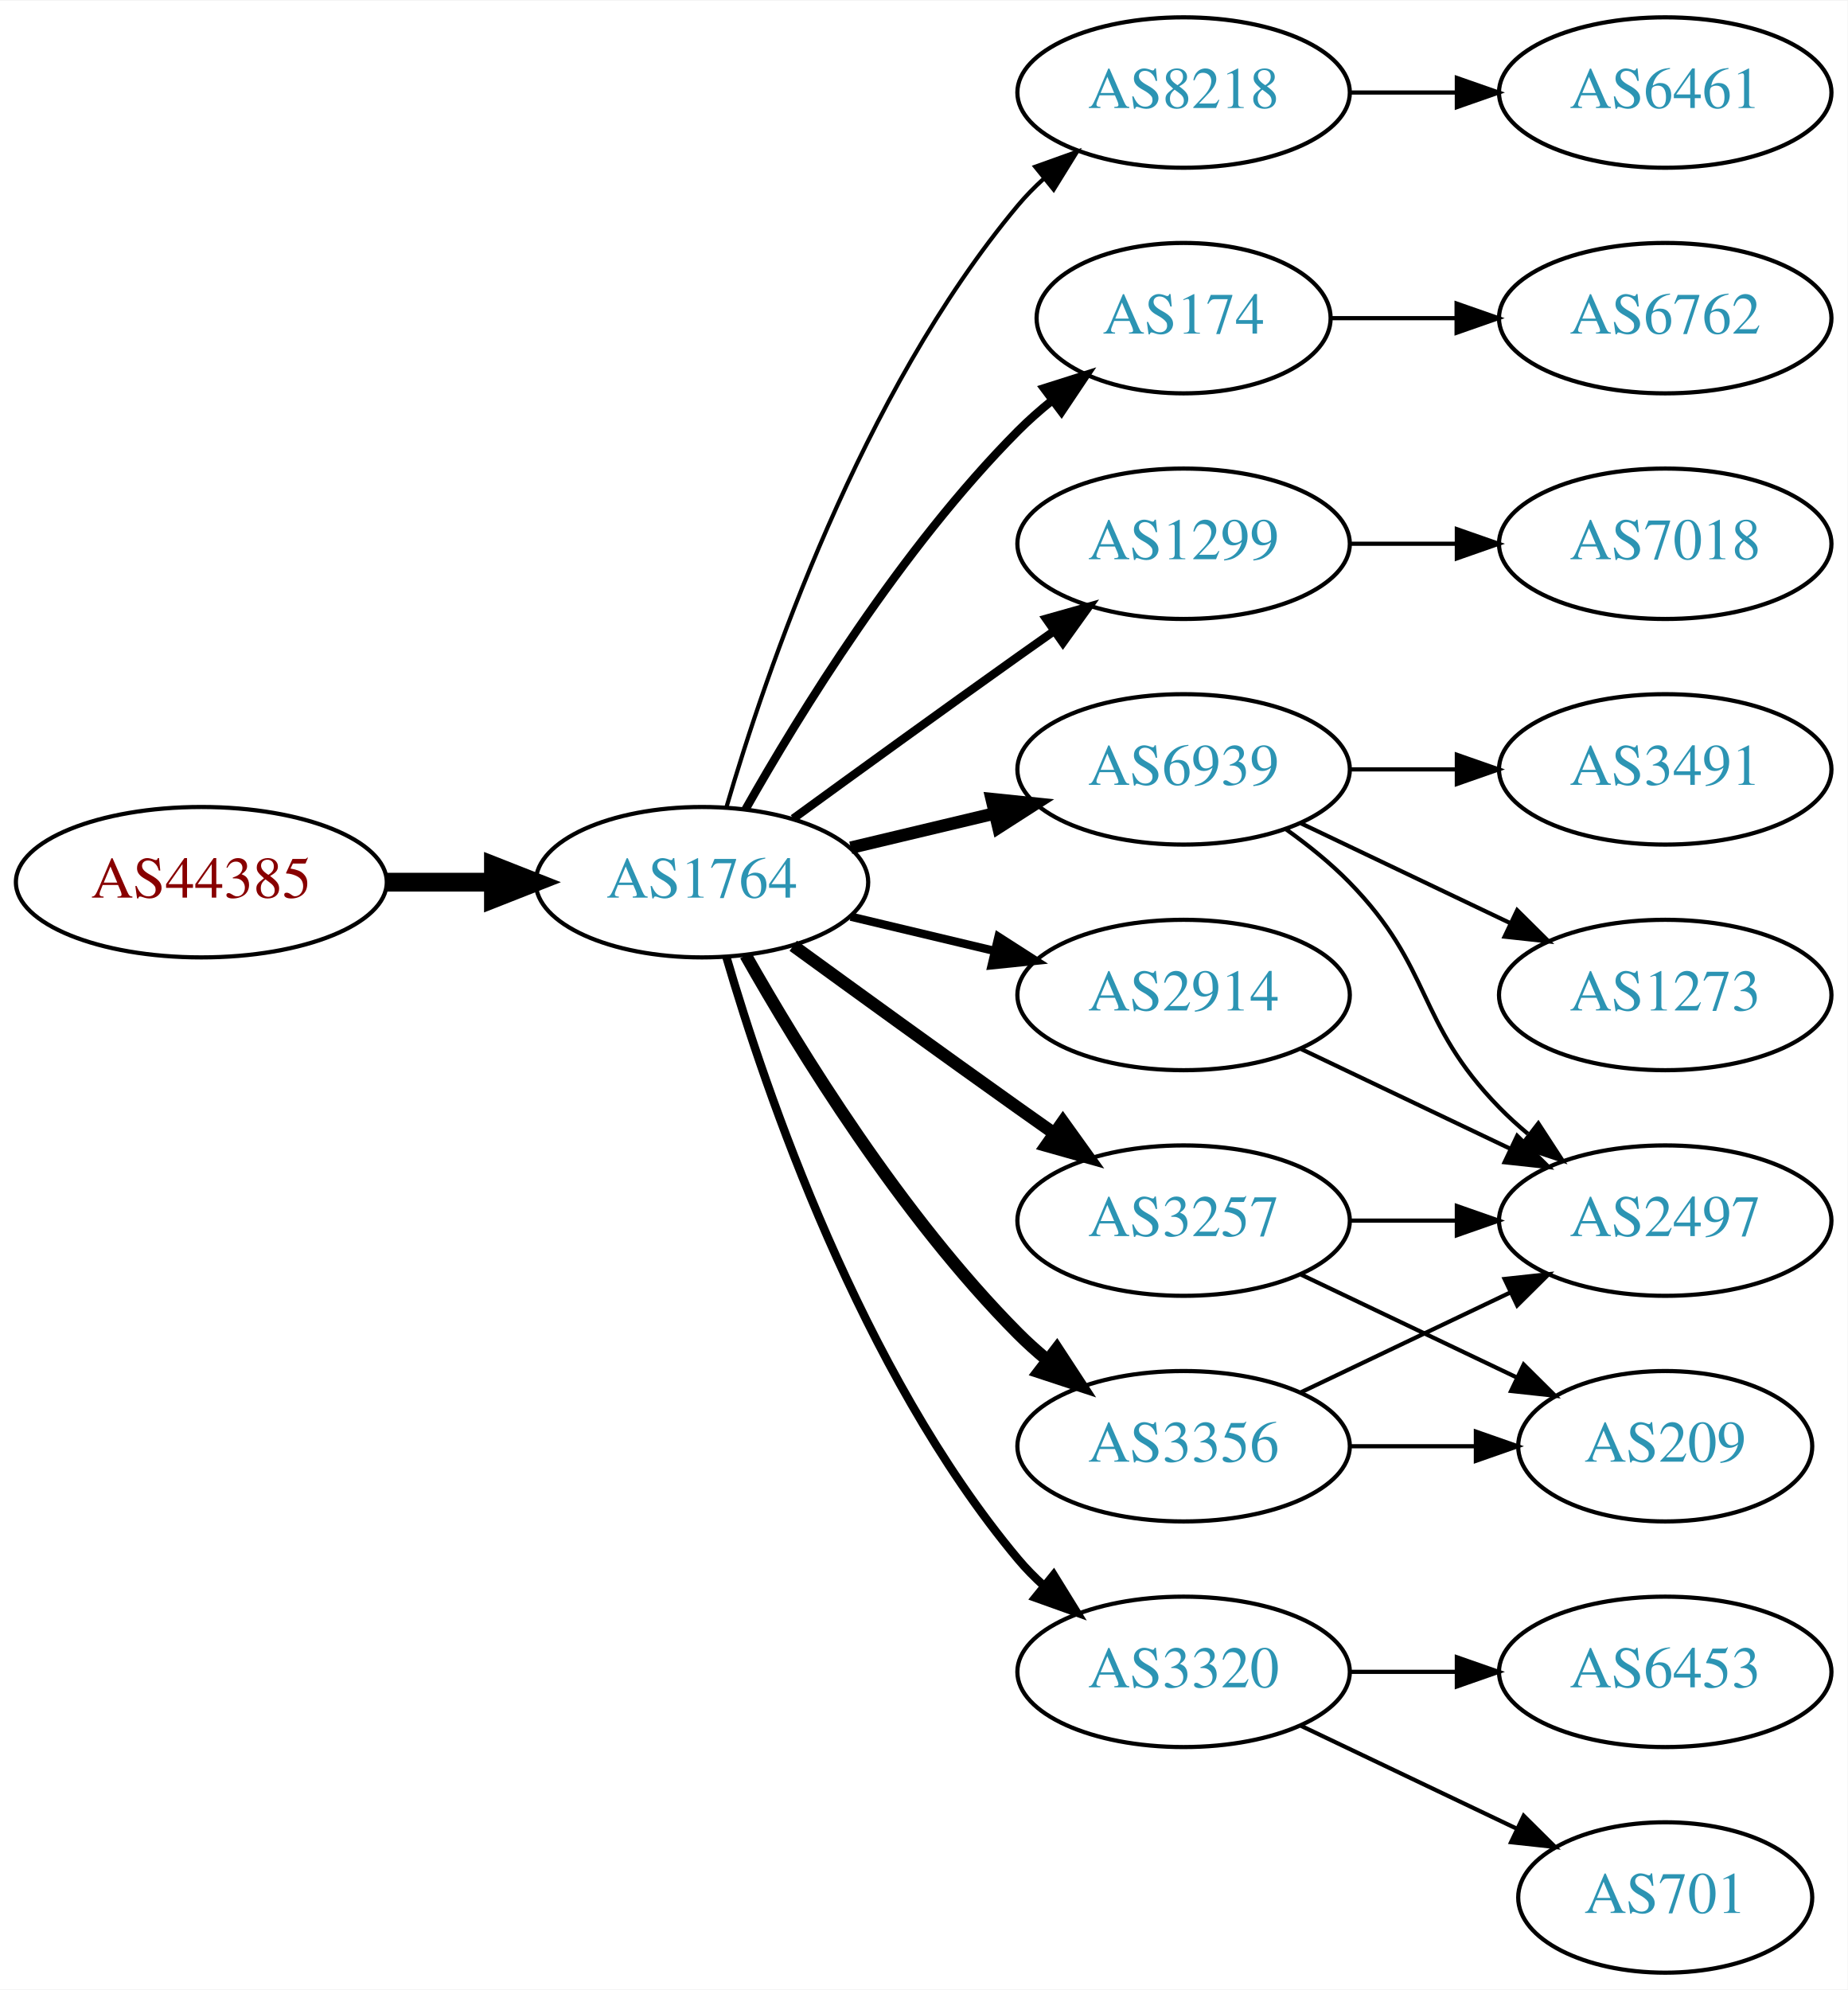
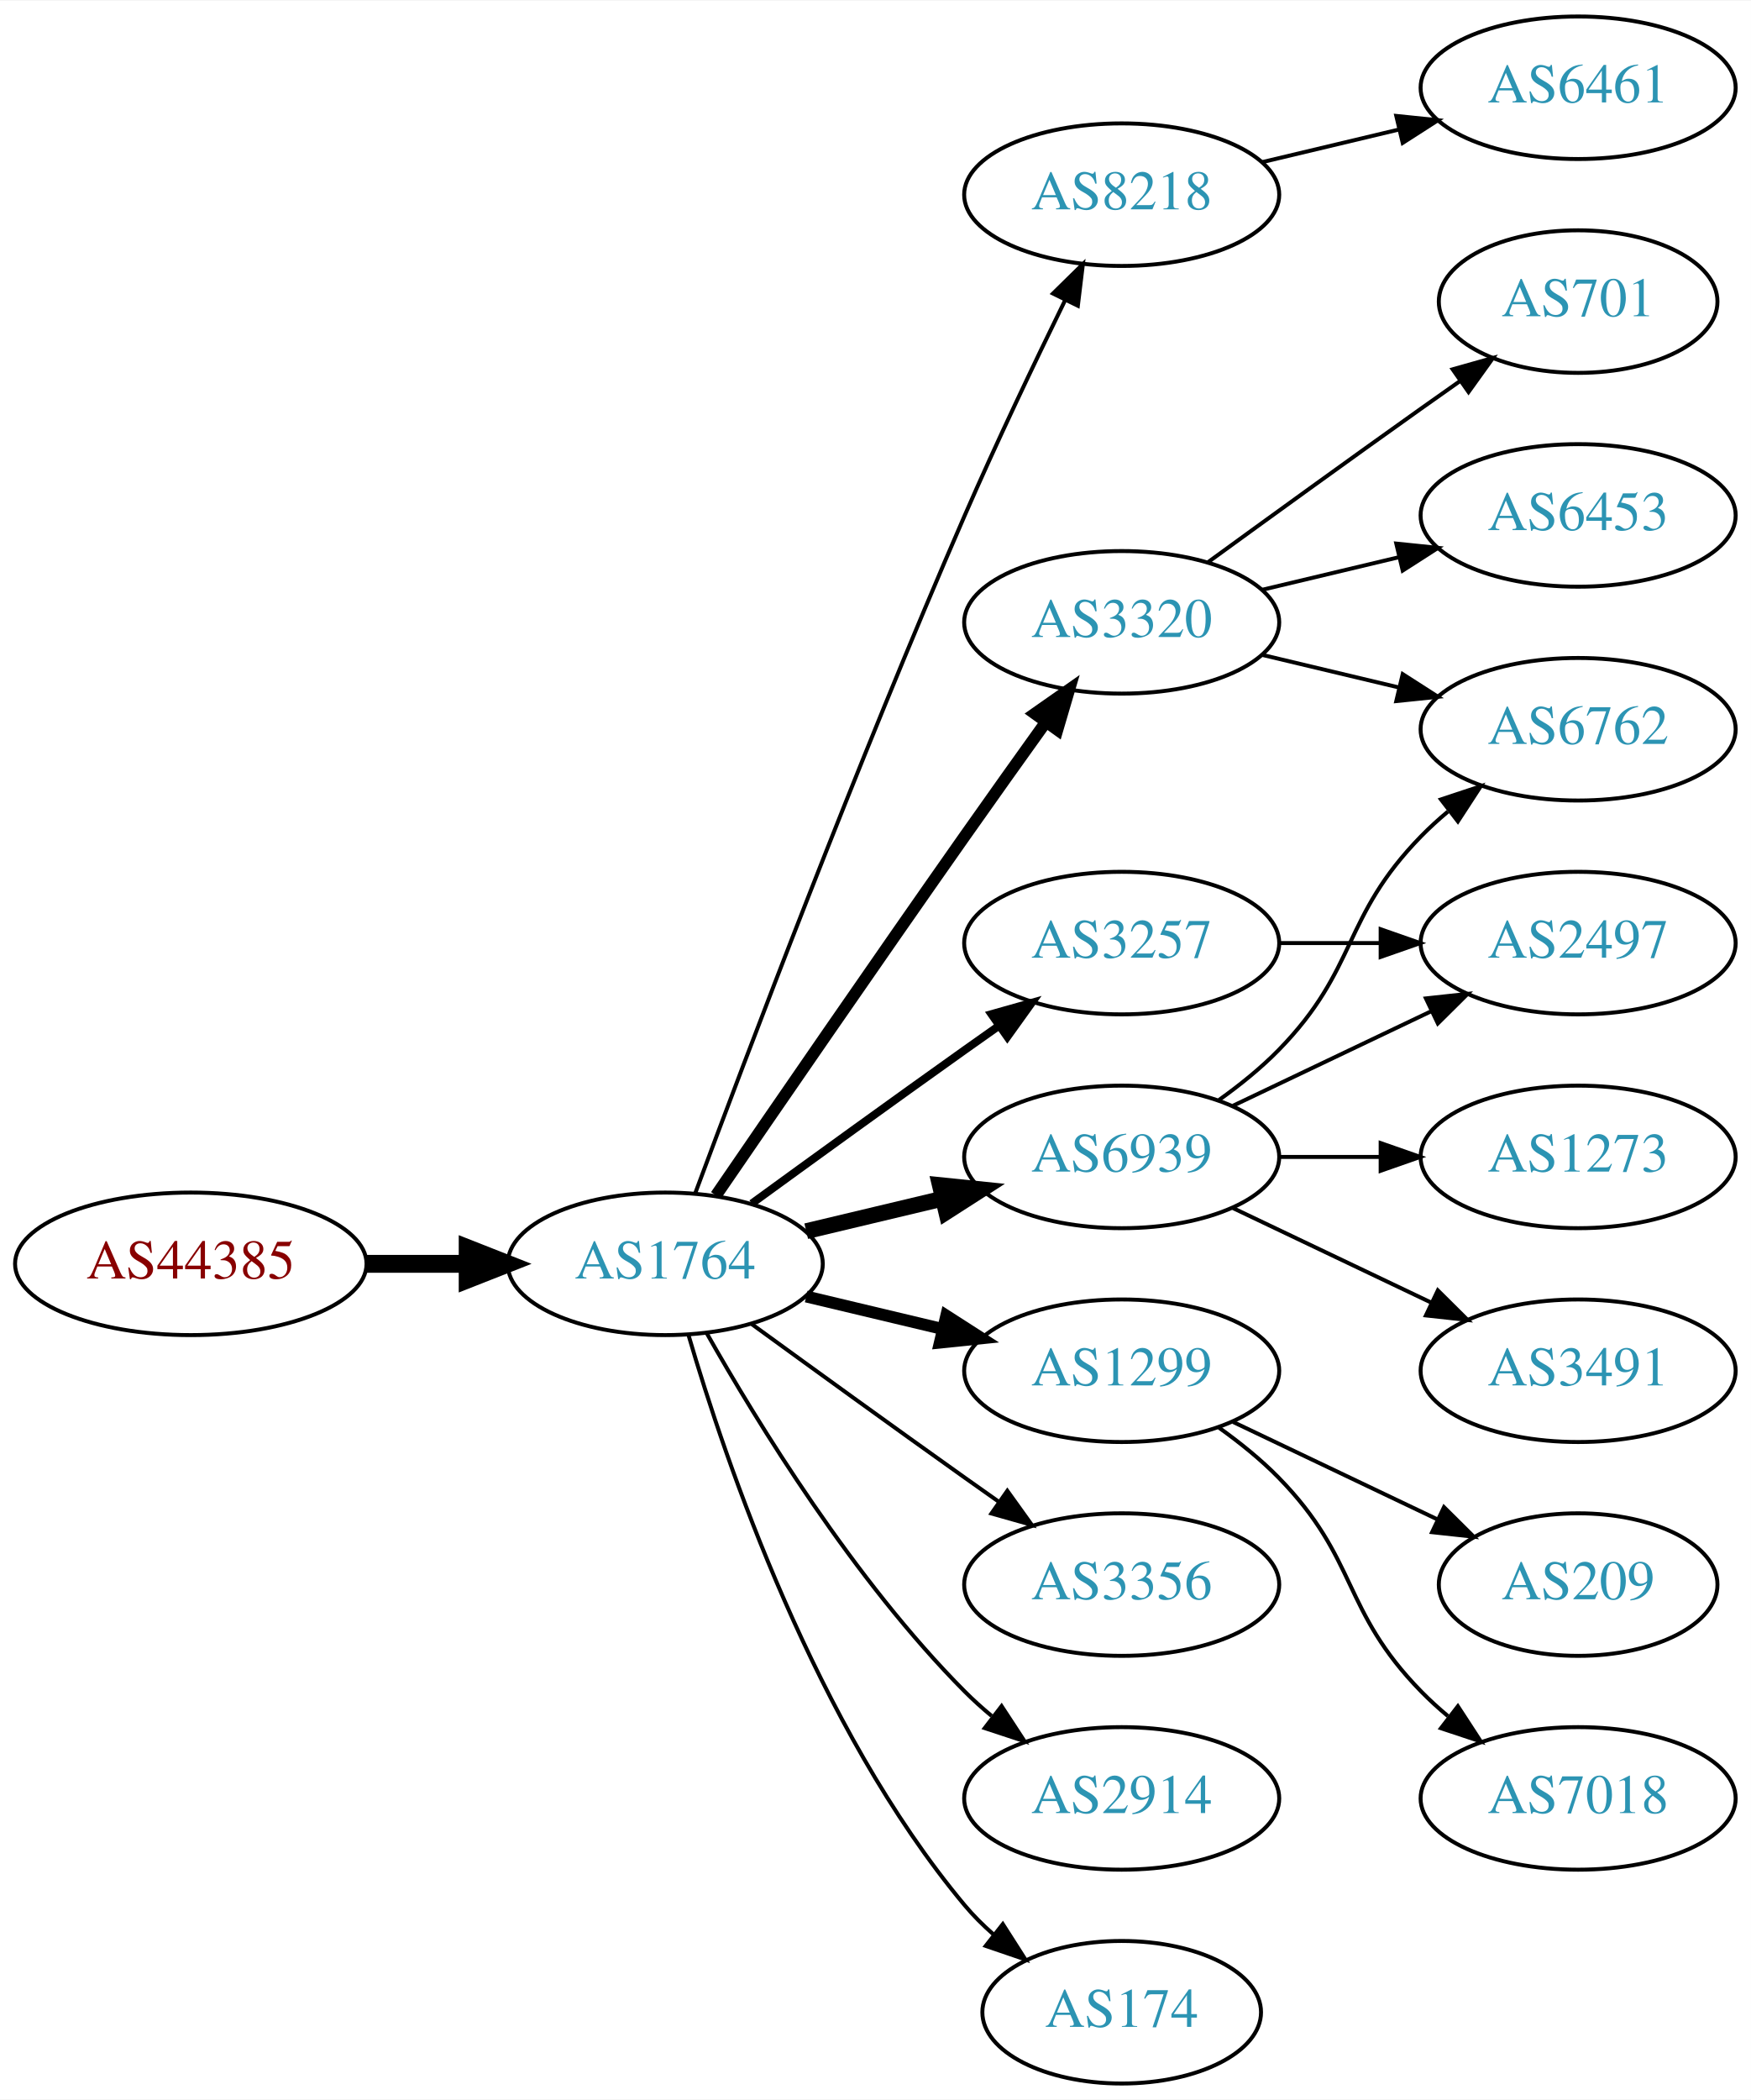
- <svg xmlns="http://www.w3.org/2000/svg" xmlns:xlink="http://www.w3.org/1999/xlink" width="442pt" height="476pt" viewBox="0.00 0.00 442.27 476.00">
-   <g id="graph0" class="graph" transform="scale(1 1) rotate(0) translate(4 472)">
-     <polygon fill="white" stroke="none" points="-4,4 -4,-472 438.271,-472 438.271,4 -4,4" />
+ <svg xmlns="http://www.w3.org/2000/svg" xmlns:xlink="http://www.w3.org/1999/xlink" width="442pt" height="530pt" viewBox="0.00 0.00 442.27 530.00">
+   <g id="graph0" class="graph" transform="scale(1 1) rotate(0) translate(4 526)">
+     <polygon fill="white" stroke="none" points="-4,4 -4,-526 438.271,-526 438.271,4 -4,4" />
    <g id="node1" class="node">
      <g id="a_node1">
        <a xlink:href="/asn/44385" xlink:title="AS44385 ~ NA-NET Communications GmbH [AT]">
-           <ellipse fill="#ffffff" stroke="black" cx="44.196" cy="-261" rx="44.393" ry="18" />
-           <text text-anchor="middle" x="44.196" y="-257.3" font-family="Times,serif" font-size="14.00" fill="#880000">AS44385</text>
+           <ellipse fill="#ffffff" stroke="black" cx="44.196" cy="-207" rx="44.393" ry="18" />
+           <text text-anchor="middle" x="44.196" y="-203.3" font-family="Times,serif" font-size="14.00" fill="#880000">AS44385</text>
        </a>
      </g>
    </g>
    <g id="node2" class="node">
      <g id="a_node2">
        <a xlink:href="/asn/1764" xlink:title="AS1764 ~ NEXTLAYER-AS [AT]">
-           <ellipse fill="#ffffff" stroke="black" cx="164.039" cy="-261" rx="39.794" ry="18" />
-           <text text-anchor="middle" x="164.039" y="-257.3" font-family="Times,serif" font-size="14.00" fill="#2c94b3">AS1764</text>
+           <ellipse fill="#ffffff" stroke="black" cx="164.039" cy="-207" rx="39.794" ry="18" />
+           <text text-anchor="middle" x="164.039" y="-203.3" font-family="Times,serif" font-size="14.00" fill="#2c94b3">AS1764</text>
        </a>
      </g>
    </g>
    <g id="edge1" class="edge">
-       <path fill="none" stroke="black" stroke-width="4.5" d="M88.407,-261C96.72,-261 105.482,-261 113.965,-261" />
-       <polygon fill="black" stroke="black" stroke-width="4.5" points="114.123,-264.938 124.123,-261 114.123,-257.063 114.123,-264.938" />
+       <path fill="none" stroke="black" stroke-width="4.5" d="M88.407,-207C96.72,-207 105.482,-207 113.965,-207" />
+       <polygon fill="black" stroke="black" stroke-width="4.5" points="114.123,-210.938 124.123,-207 114.123,-203.063 114.123,-210.938" />
    </g>
    <g id="node3" class="node">
      <g id="a_node3">
        <a xlink:href="/asn/8218" xlink:title="AS8218 ~ legacy Neotelecoms [FR]">
-           <ellipse fill="#ffffff" stroke="black" cx="279.332" cy="-450" rx="39.794" ry="18" />
-           <text text-anchor="middle" x="279.332" y="-446.3" font-family="Times,serif" font-size="14.00" fill="#2c94b3">AS8218</text>
+           <ellipse fill="#ffffff" stroke="black" cx="279.332" cy="-477" rx="39.794" ry="18" />
+           <text text-anchor="middle" x="279.332" y="-473.3" font-family="Times,serif" font-size="14.00" fill="#2c94b3">AS8218</text>
        </a>
      </g>
    </g>
    <g id="edge2" class="edge">
-       <path fill="none" stroke="black" d="M169.913,-279.002C179.227,-310.844 202.043,-377.981 239.685,-423 241.555,-425.237 243.654,-427.374 245.88,-429.396" />
-       <polygon fill="black" stroke="black" points="243.823,-432.234 253.799,-435.804 248.227,-426.793 243.823,-432.234" />
+       <path fill="none" stroke="black" d="M171.632,-224.887C184.176,-258.636 212.644,-333.896 239.685,-396 247.669,-414.337 257.363,-434.649 265.044,-450.346" />
+       <polygon fill="black" stroke="black" points="261.976,-452.039 269.534,-459.464 268.257,-448.947 261.976,-452.039" />
    </g>
    <g id="node4" class="node">
      <g id="a_node4">
-         <a xlink:href="/asn/174" xlink:title="AS174 ~ Cogent Communications [US]">
-           <ellipse fill="#ffffff" stroke="black" cx="279.332" cy="-396" rx="35.194" ry="18" />
-           <text text-anchor="middle" x="279.332" y="-392.3" font-family="Times,serif" font-size="14.00" fill="#2c94b3">AS174</text>
+         <a xlink:href="/asn/3320" xlink:title="AS3320 ~ DTAG [DE]">
+           <ellipse fill="#ffffff" stroke="black" cx="279.332" cy="-369" rx="39.794" ry="18" />
+           <text text-anchor="middle" x="279.332" y="-365.3" font-family="Times,serif" font-size="14.00" fill="#2c94b3">AS3320</text>
        </a>
      </g>
    </g>
    <g id="edge3" class="edge">
-       <path fill="none" stroke="black" stroke-width="2" d="M174.498,-278.49C187.28,-301.096 211.712,-340.886 239.685,-369 242.185,-371.513 244.946,-373.949 247.807,-376.261" />
-       <polygon fill="black" stroke="black" stroke-width="2" points="245.905,-379.21 256.004,-382.413 250.108,-373.611 245.905,-379.21" />
+       <path fill="none" stroke="black" stroke-width="3" d="M176.846,-224.269C191.489,-245.642 217.262,-283.12 239.685,-315 246.32,-324.433 253.67,-334.739 260.164,-343.795" />
+       <polygon fill="black" stroke="black" stroke-width="3" points="257.399,-345.946 266.076,-352.026 263.085,-341.862 257.399,-345.946" />
    </g>
    <g id="node5" class="node">
      <g id="a_node5">
        <a xlink:href="/asn/1299" xlink:title="AS1299 ~ Telia Carrier [EU]">
-           <ellipse fill="#ffffff" stroke="black" cx="279.332" cy="-342" rx="39.794" ry="18" />
-           <text text-anchor="middle" x="279.332" y="-338.3" font-family="Times,serif" font-size="14.00" fill="#2c94b3">AS1299</text>
+           <ellipse fill="#ffffff" stroke="black" cx="279.332" cy="-180" rx="39.794" ry="18" />
+           <text text-anchor="middle" x="279.332" y="-176.3" font-family="Times,serif" font-size="14.00" fill="#2c94b3">AS1299</text>
        </a>
      </g>
    </g>
    <g id="edge4" class="edge">
-       <path fill="none" stroke="black" stroke-width="2" d="M185.887,-276.222C200.821,-287.091 221.435,-302.025 239.685,-315 242.506,-317.005 245.449,-319.085 248.397,-321.159" />
-       <polygon fill="black" stroke="black" stroke-width="2" points="246.424,-324.05 256.621,-326.926 250.443,-318.319 246.424,-324.05" />
+       <path fill="none" stroke="black" stroke-width="3" d="M199.646,-198.752C210.517,-196.162 222.671,-193.265 234.114,-190.538" />
+       <polygon fill="black" stroke="black" stroke-width="3" points="235.02,-193.92 243.936,-188.197 233.397,-187.111 235.02,-193.92" />
    </g>
    <g id="node6" class="node">
      <g id="a_node6">
-         <a xlink:href="/asn/3257" xlink:title="AS3257 ~ GTT [DE]">
-           <ellipse fill="#ffffff" stroke="black" cx="279.332" cy="-180" rx="39.794" ry="18" />
-           <text text-anchor="middle" x="279.332" y="-176.3" font-family="Times,serif" font-size="14.00" fill="#2c94b3">AS3257</text>
-         </a>
-       </g>
-     </g>
-     <g id="edge5" class="edge">
-       <path fill="none" stroke="black" stroke-width="3" d="M185.887,-245.778C200.821,-234.909 221.435,-219.975 239.685,-207 242.506,-204.995 245.449,-202.915 248.397,-200.841" />
-       <polygon fill="black" stroke="black" stroke-width="3" points="250.443,-203.681 256.621,-195.074 246.424,-197.95 250.443,-203.681" />
-     </g>
-     <g id="node7" class="node">
-       <g id="a_node7">
-         <a xlink:href="/asn/6939" xlink:title="AS6939 ~ Hurricane Electric LLC [US]">
-           <ellipse fill="#ffffff" stroke="black" cx="279.332" cy="-288" rx="39.794" ry="18" />
-           <text text-anchor="middle" x="279.332" y="-284.3" font-family="Times,serif" font-size="14.00" fill="#2c94b3">AS6939</text>
-         </a>
-       </g>
-     </g>
-     <g id="edge6" class="edge">
-       <path fill="none" stroke="black" stroke-width="3" d="M199.646,-269.248C210.517,-271.838 222.671,-274.735 234.114,-277.462" />
-       <polygon fill="black" stroke="black" stroke-width="3" points="233.397,-280.889 243.936,-279.803 235.02,-274.08 233.397,-280.889" />
-     </g>
-     <g id="node8" class="node">
-       <g id="a_node8">
        <a xlink:href="/asn/3356" xlink:title="AS3356 ~ Level 3 Parent, LLC [US]">
          <ellipse fill="#ffffff" stroke="black" cx="279.332" cy="-126" rx="39.794" ry="18" />
          <text text-anchor="middle" x="279.332" y="-122.3" font-family="Times,serif" font-size="14.00" fill="#2c94b3">AS3356</text>
        </a>
      </g>
    </g>
+     <g id="edge5" class="edge">
+       <path fill="none" stroke="black" d="M185.887,-191.778C200.821,-180.909 221.435,-165.975 239.685,-153 242.506,-150.995 245.449,-148.915 248.397,-146.841" />
+       <polygon fill="black" stroke="black" points="250.443,-149.681 256.621,-141.074 246.424,-143.95 250.443,-149.681" />
+     </g>
+     <g id="node7" class="node">
+       <g id="a_node7">
+         <a xlink:href="/asn/3257" xlink:title="AS3257 ~ GTT [DE]">
+           <ellipse fill="#ffffff" stroke="black" cx="279.332" cy="-288" rx="39.794" ry="18" />
+           <text text-anchor="middle" x="279.332" y="-284.3" font-family="Times,serif" font-size="14.00" fill="#2c94b3">AS3257</text>
+         </a>
+       </g>
+     </g>
+     <g id="edge6" class="edge">
+       <path fill="none" stroke="black" stroke-width="2" d="M185.887,-222.222C200.821,-233.091 221.435,-248.025 239.685,-261 242.506,-263.005 245.449,-265.085 248.397,-267.159" />
+       <polygon fill="black" stroke="black" stroke-width="2" points="246.424,-270.05 256.621,-272.926 250.443,-264.319 246.424,-270.05" />
+     </g>
+     <g id="node8" class="node">
+       <g id="a_node8">
+         <a xlink:href="/asn/6939" xlink:title="AS6939 ~ Hurricane Electric LLC [US]">
+           <ellipse fill="#ffffff" stroke="black" cx="279.332" cy="-234" rx="39.794" ry="18" />
+           <text text-anchor="middle" x="279.332" y="-230.3" font-family="Times,serif" font-size="14.00" fill="#2c94b3">AS6939</text>
+         </a>
+       </g>
+     </g>
    <g id="edge7" class="edge">
-       <path fill="none" stroke="black" stroke-width="3" d="M174.498,-243.51C187.28,-220.904 211.712,-181.114 239.685,-153 241.796,-150.879 244.092,-148.812 246.477,-146.829" />
-       <polygon fill="black" stroke="black" stroke-width="3" points="248.993,-149.31 254.793,-140.444 244.73,-143.758 248.993,-149.31" />
+       <path fill="none" stroke="black" stroke-width="4" d="M199.646,-215.248C210.517,-217.838 222.671,-220.735 234.114,-223.462" />
+       <polygon fill="black" stroke="black" stroke-width="4" points="233.397,-226.889 243.936,-225.803 235.02,-220.08 233.397,-226.889" />
    </g>
    <g id="node9" class="node">
      <g id="a_node9">
        <a xlink:href="/asn/2914" xlink:title="AS2914 ~ NTT America, Inc. [US]">
-           <ellipse fill="#ffffff" stroke="black" cx="279.332" cy="-234" rx="39.794" ry="18" />
-           <text text-anchor="middle" x="279.332" y="-230.3" font-family="Times,serif" font-size="14.00" fill="#2c94b3">AS2914</text>
+           <ellipse fill="#ffffff" stroke="black" cx="279.332" cy="-72" rx="39.794" ry="18" />
+           <text text-anchor="middle" x="279.332" y="-68.3" font-family="Times,serif" font-size="14.00" fill="#2c94b3">AS2914</text>
        </a>
      </g>
    </g>
    <g id="edge8" class="edge">
-       <path fill="none" stroke="black" stroke-width="2" d="M199.646,-252.752C210.517,-250.162 222.671,-247.265 234.114,-244.538" />
-       <polygon fill="black" stroke="black" stroke-width="2" points="235.02,-247.92 243.936,-242.197 233.397,-241.111 235.02,-247.92" />
+       <path fill="none" stroke="black" d="M174.498,-189.51C187.28,-166.904 211.712,-127.114 239.685,-99 241.796,-96.879 244.092,-94.812 246.477,-92.829" />
+       <polygon fill="black" stroke="black" points="248.993,-95.31 254.793,-86.444 244.73,-89.758 248.993,-95.31" />
    </g>
    <g id="node10" class="node">
      <g id="a_node10">
-         <a xlink:href="/asn/3320" xlink:title="AS3320 ~ DTAG [DE]">
-           <ellipse fill="#ffffff" stroke="black" cx="279.332" cy="-72" rx="39.794" ry="18" />
-           <text text-anchor="middle" x="279.332" y="-68.3" font-family="Times,serif" font-size="14.00" fill="#2c94b3">AS3320</text>
+         <a xlink:href="/asn/174" xlink:title="AS174 ~ Cogent Communications [US]">
+           <ellipse fill="#ffffff" stroke="black" cx="279.332" cy="-18" rx="35.194" ry="18" />
+           <text text-anchor="middle" x="279.332" y="-14.3" font-family="Times,serif" font-size="14.00" fill="#2c94b3">AS174</text>
        </a>
      </g>
    </g>
    <g id="edge9" class="edge">
-       <path fill="none" stroke="black" stroke-width="2" d="M169.913,-242.998C179.227,-211.156 202.043,-144.019 239.685,-99 241.555,-96.763 243.654,-94.626 245.88,-92.604" />
-       <polygon fill="black" stroke="black" stroke-width="2" points="248.227,-95.207 253.799,-86.196 243.823,-89.766 248.227,-95.207" />
+       <path fill="none" stroke="black" d="M169.913,-188.998C179.227,-157.156 202.043,-90.019 239.685,-45 241.838,-42.426 244.292,-39.983 246.896,-37.697" />
+       <polygon fill="black" stroke="black" points="249.303,-40.257 255.007,-31.328 244.98,-34.751 249.303,-40.257" />
    </g>
    <g id="node11" class="node">
      <g id="a_node11">
        <a xlink:href="/asn/6461" xlink:title="AS6461 ~ Zayo Bandwidth [US]">
-           <ellipse fill="#ffffff" stroke="black" cx="394.625" cy="-450" rx="39.794" ry="18" />
-           <text text-anchor="middle" x="394.625" y="-446.3" font-family="Times,serif" font-size="14.00" fill="#2c94b3">AS6461</text>
+           <ellipse fill="#ffffff" stroke="black" cx="394.625" cy="-504" rx="39.794" ry="18" />
+           <text text-anchor="middle" x="394.625" y="-500.3" font-family="Times,serif" font-size="14.00" fill="#2c94b3">AS6461</text>
        </a>
      </g>
    </g>
    <g id="edge10" class="edge">
-       <path fill="none" stroke="black" d="M319.004,-450C327.207,-450 335.971,-450 344.503,-450" />
-       <polygon fill="black" stroke="black" points="344.742,-453.5 354.742,-450 344.742,-446.5 344.742,-453.5" />
+       <path fill="none" stroke="black" d="M314.939,-485.248C325.81,-487.838 337.964,-490.735 349.407,-493.462" />
+       <polygon fill="black" stroke="black" points="348.69,-496.889 359.229,-495.803 350.313,-490.08 348.69,-496.889" />
    </g>
    <g id="node12" class="node">
      <g id="a_node12">
-         <a xlink:href="/asn/6762" xlink:title="AS6762 ~ TELECOM ITALIA SPARKLE S.p.A. [IT]">
+         <a xlink:href="/asn/6453" xlink:title="AS6453 ~ TATA COMMUNICATIONS (AMERICA) INC [US]">
          <ellipse fill="#ffffff" stroke="black" cx="394.625" cy="-396" rx="39.794" ry="18" />
-           <text text-anchor="middle" x="394.625" y="-392.3" font-family="Times,serif" font-size="14.00" fill="#2c94b3">AS6762</text>
+           <text text-anchor="middle" x="394.625" y="-392.3" font-family="Times,serif" font-size="14.00" fill="#2c94b3">AS6453</text>
        </a>
      </g>
    </g>
    <g id="edge11" class="edge">
-       <path fill="none" stroke="black" d="M314.631,-396C324.008,-396 334.358,-396 344.393,-396" />
-       <polygon fill="black" stroke="black" points="344.681,-399.5 354.681,-396 344.681,-392.5 344.681,-399.5" />
+       <path fill="none" stroke="black" d="M314.939,-377.248C325.81,-379.838 337.964,-382.735 349.407,-385.462" />
+       <polygon fill="black" stroke="black" points="348.69,-388.889 359.229,-387.803 350.313,-382.08 348.69,-388.889" />
    </g>
    <g id="node13" class="node">
      <g id="a_node13">
-         <a xlink:href="/asn/7018" xlink:title="AS7018 ~ AT&amp;T Services, Inc. [US]">
-           <ellipse fill="#ffffff" stroke="black" cx="394.625" cy="-342" rx="39.794" ry="18" />
-           <text text-anchor="middle" x="394.625" y="-338.3" font-family="Times,serif" font-size="14.00" fill="#2c94b3">AS7018</text>
+         <a xlink:href="/asn/701" xlink:title="AS701 ~ UUNET [US]">
+           <ellipse fill="#ffffff" stroke="black" cx="394.625" cy="-450" rx="35.194" ry="18" />
+           <text text-anchor="middle" x="394.625" y="-446.3" font-family="Times,serif" font-size="14.00" fill="#2c94b3">AS701</text>
        </a>
      </g>
    </g>
    <g id="edge12" class="edge">
-       <path fill="none" stroke="black" d="M319.004,-342C327.207,-342 335.971,-342 344.503,-342" />
-       <polygon fill="black" stroke="black" points="344.742,-345.5 354.742,-342 344.742,-338.5 344.742,-345.5" />
+       <path fill="none" stroke="black" d="M301.18,-384.222C316.114,-395.091 336.727,-410.025 354.978,-423 358.188,-425.282 361.557,-427.661 364.912,-430.018" />
+       <polygon fill="black" stroke="black" points="362.924,-432.899 373.123,-435.77 366.94,-427.166 362.924,-432.899" />
    </g>
    <g id="node14" class="node">
      <g id="a_node14">
-         <a xlink:href="/asn/2497" xlink:title="AS2497 ~ Internet Initiative Japan Inc. [JP]">
-           <ellipse fill="#ffffff" stroke="black" cx="394.625" cy="-180" rx="39.794" ry="18" />
-           <text text-anchor="middle" x="394.625" y="-176.3" font-family="Times,serif" font-size="14.00" fill="#2c94b3">AS2497</text>
+         <a xlink:href="/asn/6762" xlink:title="AS6762 ~ TELECOM ITALIA SPARKLE S.p.A. [IT]">
+           <ellipse fill="#ffffff" stroke="black" cx="394.625" cy="-342" rx="39.794" ry="18" />
+           <text text-anchor="middle" x="394.625" y="-338.3" font-family="Times,serif" font-size="14.00" fill="#2c94b3">AS6762</text>
        </a>
      </g>
    </g>
    <g id="edge13" class="edge">
-       <path fill="none" stroke="black" d="M319.004,-180C327.207,-180 335.971,-180 344.503,-180" />
-       <polygon fill="black" stroke="black" points="344.742,-183.5 354.742,-180 344.742,-176.5 344.742,-183.5" />
+       <path fill="none" stroke="black" d="M314.939,-360.752C325.81,-358.162 337.964,-355.265 349.407,-352.538" />
+       <polygon fill="black" stroke="black" points="350.313,-355.92 359.229,-350.197 348.69,-349.111 350.313,-355.92" />
    </g>
    <g id="node15" class="node">
      <g id="a_node15">
+         <a xlink:href="/asn/7018" xlink:title="AS7018 ~ AT&amp;T Services, Inc. [US]">
+           <ellipse fill="#ffffff" stroke="black" cx="394.625" cy="-72" rx="39.794" ry="18" />
+           <text text-anchor="middle" x="394.625" y="-68.3" font-family="Times,serif" font-size="14.00" fill="#2c94b3">AS7018</text>
+         </a>
+       </g>
+     </g>
+     <g id="edge14" class="edge">
+       <path fill="none" stroke="black" d="M303.926,-165.611C309.182,-161.852 314.513,-157.563 318.978,-153 339.151,-132.383 334.806,-119.617 354.978,-99 357.071,-96.861 359.354,-94.782 361.731,-92.79" />
+       <polygon fill="black" stroke="black" points="364.249,-95.268 370.031,-86.389 359.974,-89.725 364.249,-95.268" />
+     </g>
+     <g id="node16" class="node">
+       <g id="a_node16">
        <a xlink:href="/asn/209" xlink:title="AS209 ~ CenturyLink Communications, LLC [US]">
          <ellipse fill="#ffffff" stroke="black" cx="394.625" cy="-126" rx="35.194" ry="18" />
          <text text-anchor="middle" x="394.625" y="-122.3" font-family="Times,serif" font-size="14.00" fill="#2c94b3">AS209</text>
        </a>
      </g>
    </g>
-     <g id="edge14" class="edge">
+     <g id="edge15" class="edge">
      <path fill="none" stroke="black" d="M307.468,-167.066C322.9,-159.71 342.385,-150.423 358.92,-142.541" />
      <polygon fill="black" stroke="black" points="360.741,-145.551 368.262,-138.089 357.729,-139.232 360.741,-145.551" />
    </g>
+     <g id="node17" class="node">
+       <g id="a_node17">
+         <a xlink:href="/asn/2497" xlink:title="AS2497 ~ Internet Initiative Japan Inc. [JP]">
+           <ellipse fill="#ffffff" stroke="black" cx="394.625" cy="-288" rx="39.794" ry="18" />
+           <text text-anchor="middle" x="394.625" y="-284.3" font-family="Times,serif" font-size="14.00" fill="#2c94b3">AS2497</text>
+         </a>
+       </g>
+     </g>
+     <g id="edge20" class="edge">
+       <path fill="none" stroke="black" d="M319.004,-288C327.207,-288 335.971,-288 344.503,-288" />
+       <polygon fill="black" stroke="black" points="344.742,-291.5 354.742,-288 344.742,-284.5 344.742,-291.5" />
+     </g>
+     <g id="edge19" class="edge">
+       <path fill="none" stroke="black" d="M303.926,-248.389C309.182,-252.148 314.513,-256.437 318.978,-261 339.151,-281.617 334.806,-294.383 354.978,-315 357.071,-317.139 359.354,-319.218 361.731,-321.21" />
+       <polygon fill="black" stroke="black" points="359.974,-324.275 370.031,-327.611 364.249,-318.732 359.974,-324.275" />
+     </g>
+     <g id="edge16" class="edge">
+       <path fill="none" stroke="black" d="M307.468,-246.934C322.462,-254.081 341.283,-263.052 357.506,-270.785" />
+       <polygon fill="black" stroke="black" points="356.177,-274.028 366.71,-275.171 359.188,-267.709 356.177,-274.028" />
+     </g>
+     <g id="node18" class="node">
+       <g id="a_node18">
+         <a xlink:href="/asn/3491" xlink:title="AS3491 ~ PCCW Global, Inc. [US]">
+           <ellipse fill="#ffffff" stroke="black" cx="394.625" cy="-180" rx="39.794" ry="18" />
+           <text text-anchor="middle" x="394.625" y="-176.3" font-family="Times,serif" font-size="14.00" fill="#2c94b3">AS3491</text>
+         </a>
+       </g>
+     </g>
    <g id="edge17" class="edge">
-       <path fill="none" stroke="black" d="M303.926,-273.611C309.182,-269.852 314.513,-265.563 318.978,-261 339.151,-240.383 334.806,-227.617 354.978,-207 357.071,-204.861 359.354,-202.782 361.731,-200.79" />
-       <polygon fill="black" stroke="black" points="364.249,-203.268 370.031,-194.389 359.974,-197.725 364.249,-203.268" />
-     </g>
-     <g id="node16" class="node">
-       <g id="a_node16">
+       <path fill="none" stroke="black" d="M307.468,-221.066C322.462,-213.919 341.283,-204.948 357.506,-197.215" />
+       <polygon fill="black" stroke="black" points="359.188,-200.291 366.71,-192.829 356.177,-193.972 359.188,-200.291" />
+     </g>
+     <g id="node19" class="node">
+       <g id="a_node19">
        <a xlink:href="/asn/1273" xlink:title="AS1273 ~ Vodafone Group PLC [EU]">
          <ellipse fill="#ffffff" stroke="black" cx="394.625" cy="-234" rx="39.794" ry="18" />
          <text text-anchor="middle" x="394.625" y="-230.3" font-family="Times,serif" font-size="14.00" fill="#2c94b3">AS1273</text>
        </a>
      </g>
    </g>
-     <g id="edge15" class="edge">
-       <path fill="none" stroke="black" d="M307.468,-275.066C322.462,-267.919 341.283,-258.948 357.506,-251.215" />
-       <polygon fill="black" stroke="black" points="359.188,-254.291 366.71,-246.829 356.177,-247.972 359.188,-254.291" />
-     </g>
-     <g id="node17" class="node">
-       <g id="a_node17">
-         <a xlink:href="/asn/3491" xlink:title="AS3491 ~ PCCW Global, Inc. [US]">
-           <ellipse fill="#ffffff" stroke="black" cx="394.625" cy="-288" rx="39.794" ry="18" />
-           <text text-anchor="middle" x="394.625" y="-284.3" font-family="Times,serif" font-size="14.00" fill="#2c94b3">AS3491</text>
-         </a>
-       </g>
-     </g>
-     <g id="edge16" class="edge">
-       <path fill="none" stroke="black" d="M319.004,-288C327.207,-288 335.971,-288 344.503,-288" />
-       <polygon fill="black" stroke="black" points="344.742,-291.5 354.742,-288 344.742,-284.5 344.742,-291.5" />
-     </g>
-     <g id="edge19" class="edge">
-       <path fill="none" stroke="black" d="M307.468,-138.934C322.462,-146.081 341.283,-155.052 357.506,-162.785" />
-       <polygon fill="black" stroke="black" points="356.177,-166.028 366.71,-167.171 359.188,-159.709 356.177,-166.028" />
-     </g>
    <g id="edge18" class="edge">
-       <path fill="none" stroke="black" d="M319.004,-126C328.709,-126 339.2,-126 349.163,-126" />
-       <polygon fill="black" stroke="black" points="349.299,-129.5 359.299,-126 349.299,-122.5 349.299,-129.5" />
-     </g>
-     <g id="edge22" class="edge">
-       <path fill="none" stroke="black" d="M307.468,-221.066C322.462,-213.919 341.283,-204.948 357.506,-197.215" />
-       <polygon fill="black" stroke="black" points="359.188,-200.291 366.71,-192.829 356.177,-193.972 359.188,-200.291" />
-     </g>
-     <g id="node18" class="node">
-       <g id="a_node18">
-         <a xlink:href="/asn/701" xlink:title="AS701 ~ UUNET [US]">
-           <ellipse fill="#ffffff" stroke="black" cx="394.625" cy="-18" rx="35.194" ry="18" />
-           <text text-anchor="middle" x="394.625" y="-14.3" font-family="Times,serif" font-size="14.00" fill="#2c94b3">AS701</text>
-         </a>
-       </g>
-     </g>
-     <g id="edge20" class="edge">
-       <path fill="none" stroke="black" d="M307.468,-59.066C322.9,-51.71 342.385,-42.423 358.92,-34.541" />
-       <polygon fill="black" stroke="black" points="360.741,-37.551 368.262,-30.089 357.729,-31.232 360.741,-37.551" />
-     </g>
-     <g id="node19" class="node">
-       <g id="a_node19">
-         <a xlink:href="/asn/6453" xlink:title="AS6453 ~ TATA COMMUNICATIONS (AMERICA) INC [US]">
-           <ellipse fill="#ffffff" stroke="black" cx="394.625" cy="-72" rx="39.794" ry="18" />
-           <text text-anchor="middle" x="394.625" y="-68.3" font-family="Times,serif" font-size="14.00" fill="#2c94b3">AS6453</text>
-         </a>
-       </g>
-     </g>
-     <g id="edge21" class="edge">
-       <path fill="none" stroke="black" d="M319.004,-72C327.207,-72 335.971,-72 344.503,-72" />
-       <polygon fill="black" stroke="black" points="344.742,-75.5 354.742,-72 344.742,-68.5 344.742,-75.5" />
+       <path fill="none" stroke="black" d="M319.004,-234C327.207,-234 335.971,-234 344.503,-234" />
+       <polygon fill="black" stroke="black" points="344.742,-237.5 354.742,-234 344.742,-230.5 344.742,-237.5" />
    </g>
  </g>
</svg>
